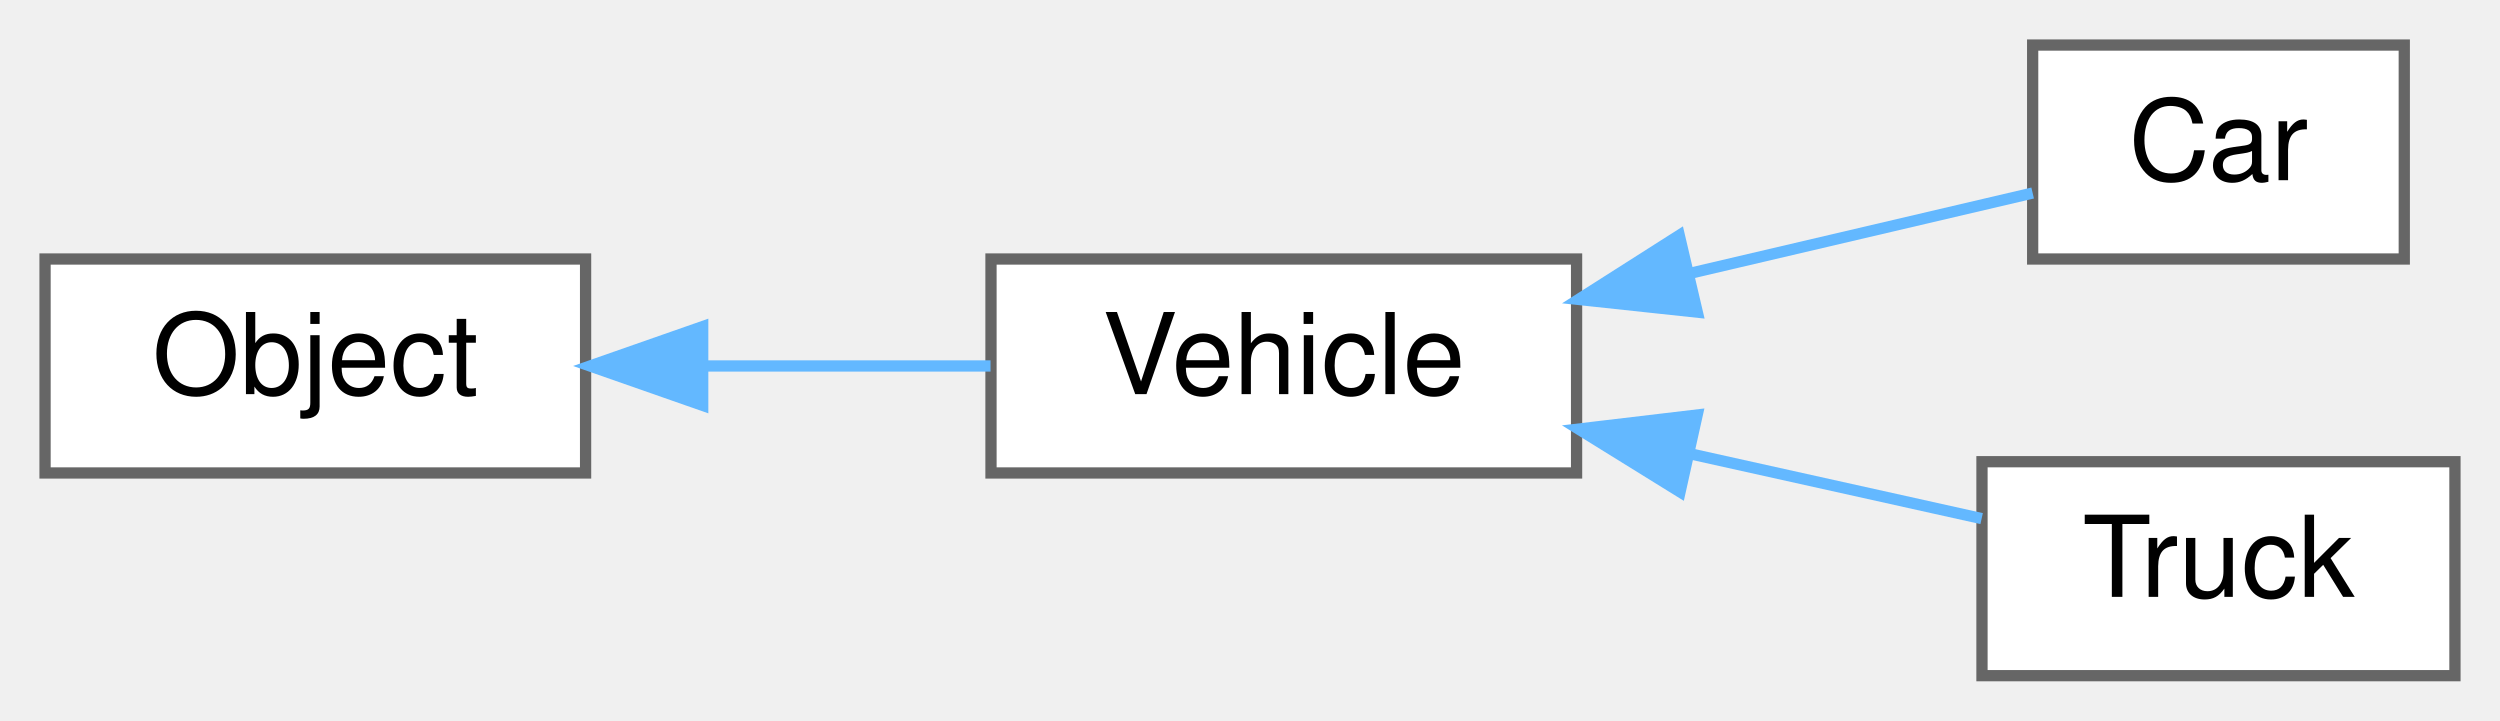
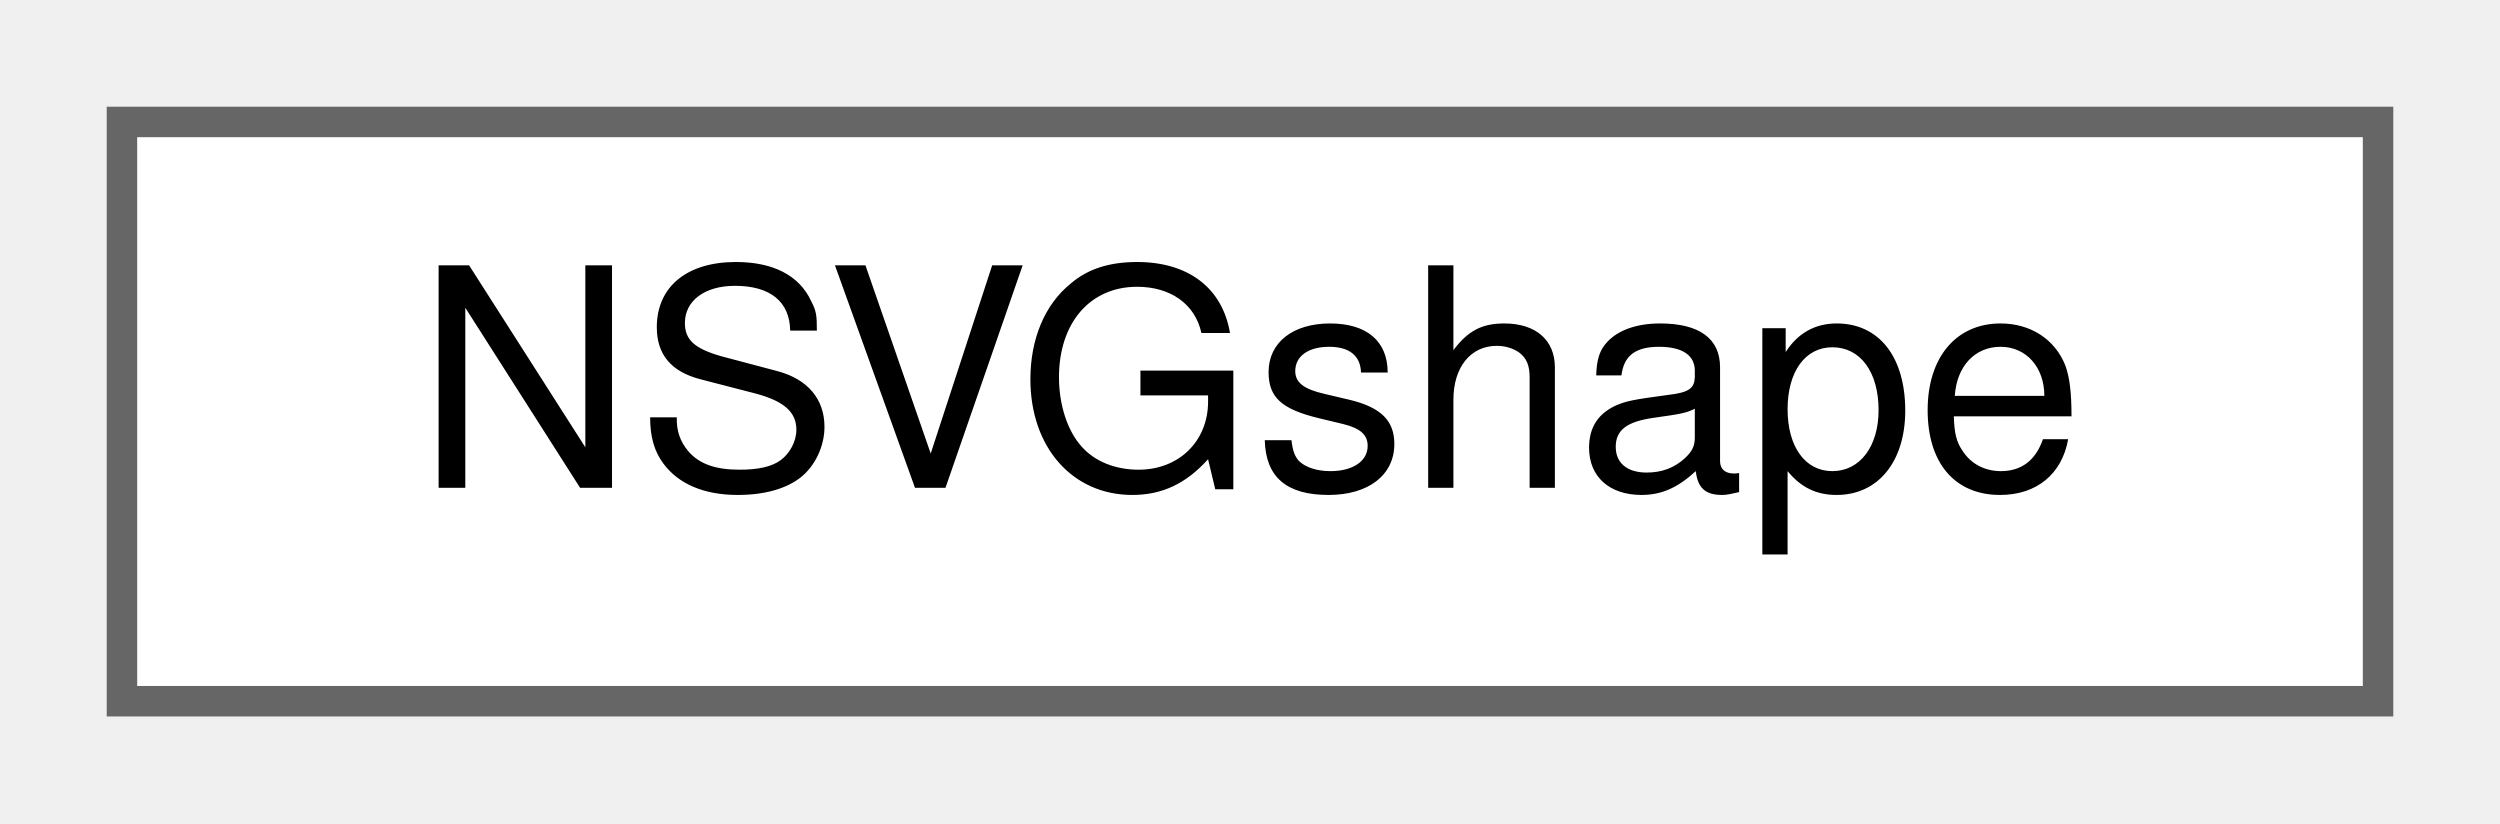
- <svg xmlns="http://www.w3.org/2000/svg" xmlns:xlink="http://www.w3.org/1999/xlink" width="222pt" height="64pt" viewBox="0.00 0.00 222.00 64.00">
-   <g id="graph0" class="graph" transform="scale(1 1) rotate(0) translate(4 60)">
+ <svg xmlns="http://www.w3.org/2000/svg" xmlns:xlink="http://www.w3.org/1999/xlink" width="82pt" height="27pt" viewBox="0.00 0.00 82.00 27.00">
+   <g id="graph0" class="graph" transform="scale(1 1) rotate(0) translate(4 23)">
    <g id="node1" class="node">
      <g id="a_node1">
-         <a xlink:href="structObject.html" target="_top" xlink:title="Base object class.">
-           <polygon fill="white" stroke="#666666" points="48,-37 0,-37 0,-18 48,-18 48,-37" />
-           <text text-anchor="middle" x="24" y="-25" font-family="Helvetica,sans-Serif" font-size="10.00">Object</text>
+         <a xlink:href="structNSVGshape.html" target="_top" xlink:title=" ">
+           <polygon fill="white" stroke="#666666" points="74,-19 0,-19 0,0 74,0 74,-19" />
+           <text text-anchor="middle" x="37" y="-7" font-family="Helvetica,sans-Serif" font-size="10.00">NSVGshape</text>
        </a>
      </g>
    </g>
-     <g id="node2" class="node">
-       <g id="a_node2">
-         <a xlink:href="structVehicle.html" target="_top" xlink:title="Vehicle class.">
-           <polygon fill="white" stroke="#666666" points="136,-37 84,-37 84,-18 136,-18 136,-37" />
-           <text text-anchor="middle" x="110" y="-25" font-family="Helvetica,sans-Serif" font-size="10.00">Vehicle</text>
-         </a>
-       </g>
-     </g>
-     <g id="edge1" class="edge">
-       <path fill="none" stroke="#63b8ff" d="M58.44,-27.5C66.95,-27.5 75.95,-27.5 83.96,-27.5" />
-       <polygon fill="#63b8ff" stroke="#63b8ff" points="58.4,-24 48.4,-27.5 58.4,-31 58.4,-24" />
-     </g>
-     <g id="node3" class="node">
-       <g id="a_node3">
-         <a xlink:href="structCar.html" target="_top" xlink:title="Car class.">
-           <polygon fill="white" stroke="#666666" points="209.5,-56 176.5,-56 176.5,-37 209.5,-37 209.5,-56" />
-           <text text-anchor="middle" x="193" y="-44" font-family="Helvetica,sans-Serif" font-size="10.00">Car</text>
-         </a>
-       </g>
-     </g>
-     <g id="edge2" class="edge">
-       <path fill="none" stroke="#63b8ff" d="M146.12,-35.74C156.74,-38.23 167.86,-40.84 176.5,-42.86" />
-       <polygon fill="#63b8ff" stroke="#63b8ff" points="146.72,-32.28 136.18,-33.41 145.12,-39.1 146.72,-32.28" />
-     </g>
-     <g id="node4" class="node">
-       <g id="a_node4">
-         <a xlink:href="structTruck.html" target="_top" xlink:title="Truck class.">
-           <polygon fill="white" stroke="#666666" points="214,-19 172,-19 172,0 214,0 214,-19" />
-           <text text-anchor="middle" x="193" y="-7" font-family="Helvetica,sans-Serif" font-size="10.00">Truck</text>
-         </a>
-       </g>
-     </g>
-     <g id="edge3" class="edge">
-       <path fill="none" stroke="#63b8ff" d="M145.97,-19.73C154.86,-17.75 164.11,-15.7 171.97,-13.95" />
-       <polygon fill="#63b8ff" stroke="#63b8ff" points="145.19,-16.32 136.18,-21.9 146.71,-23.15 145.19,-16.32" />
-     </g>
  </g>
</svg>
